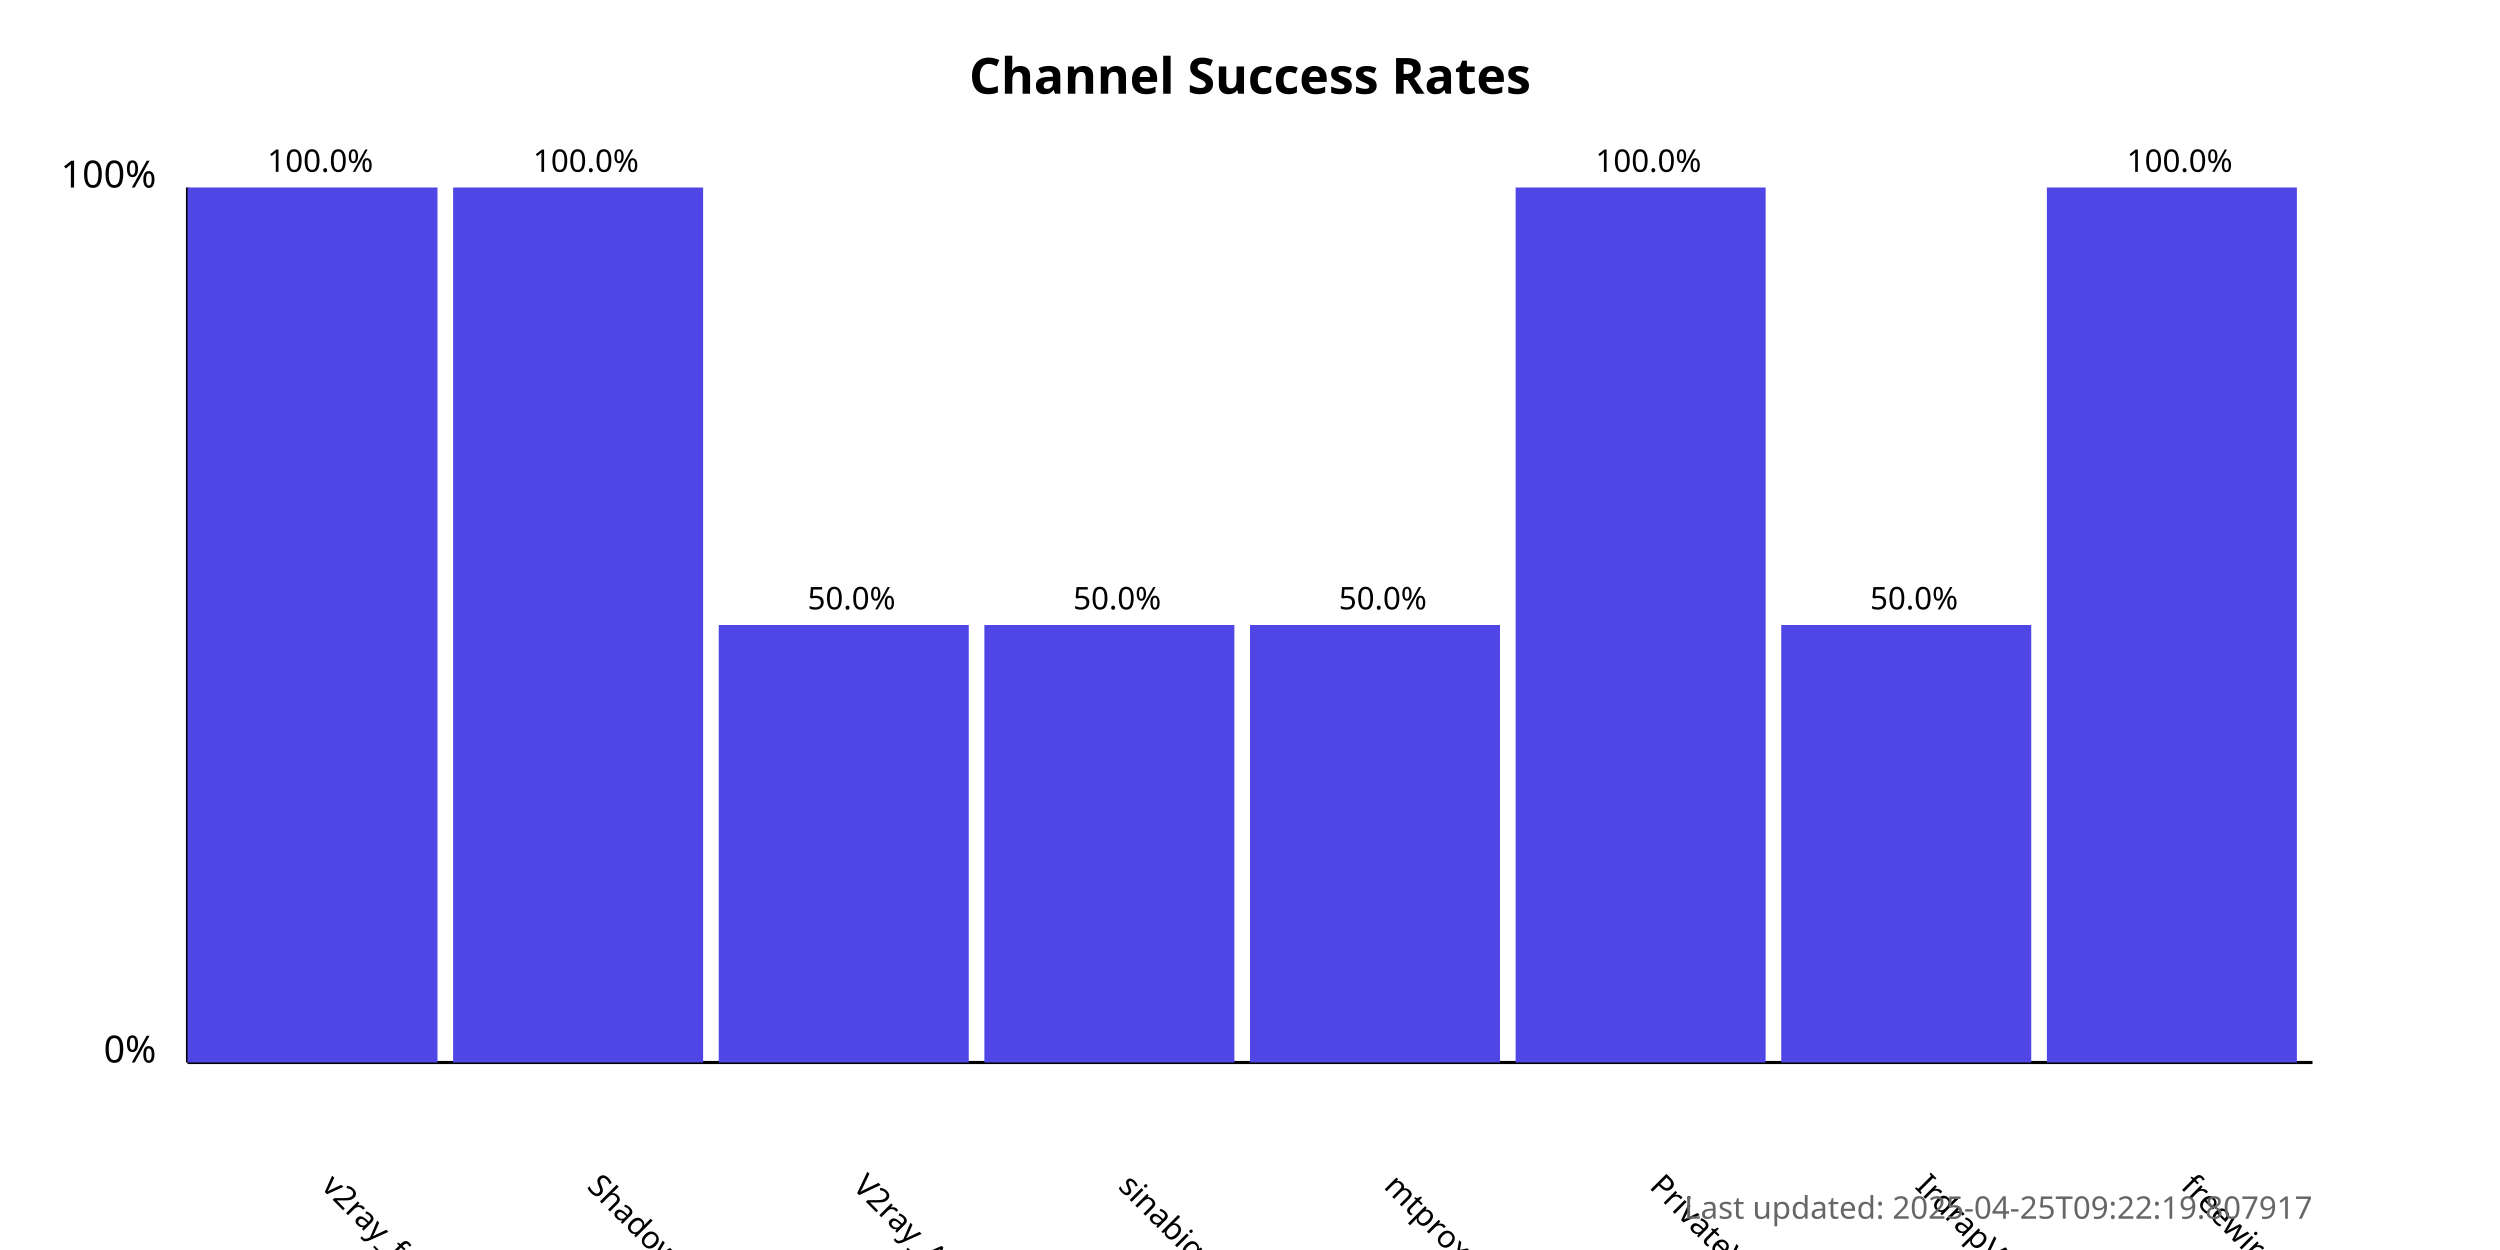
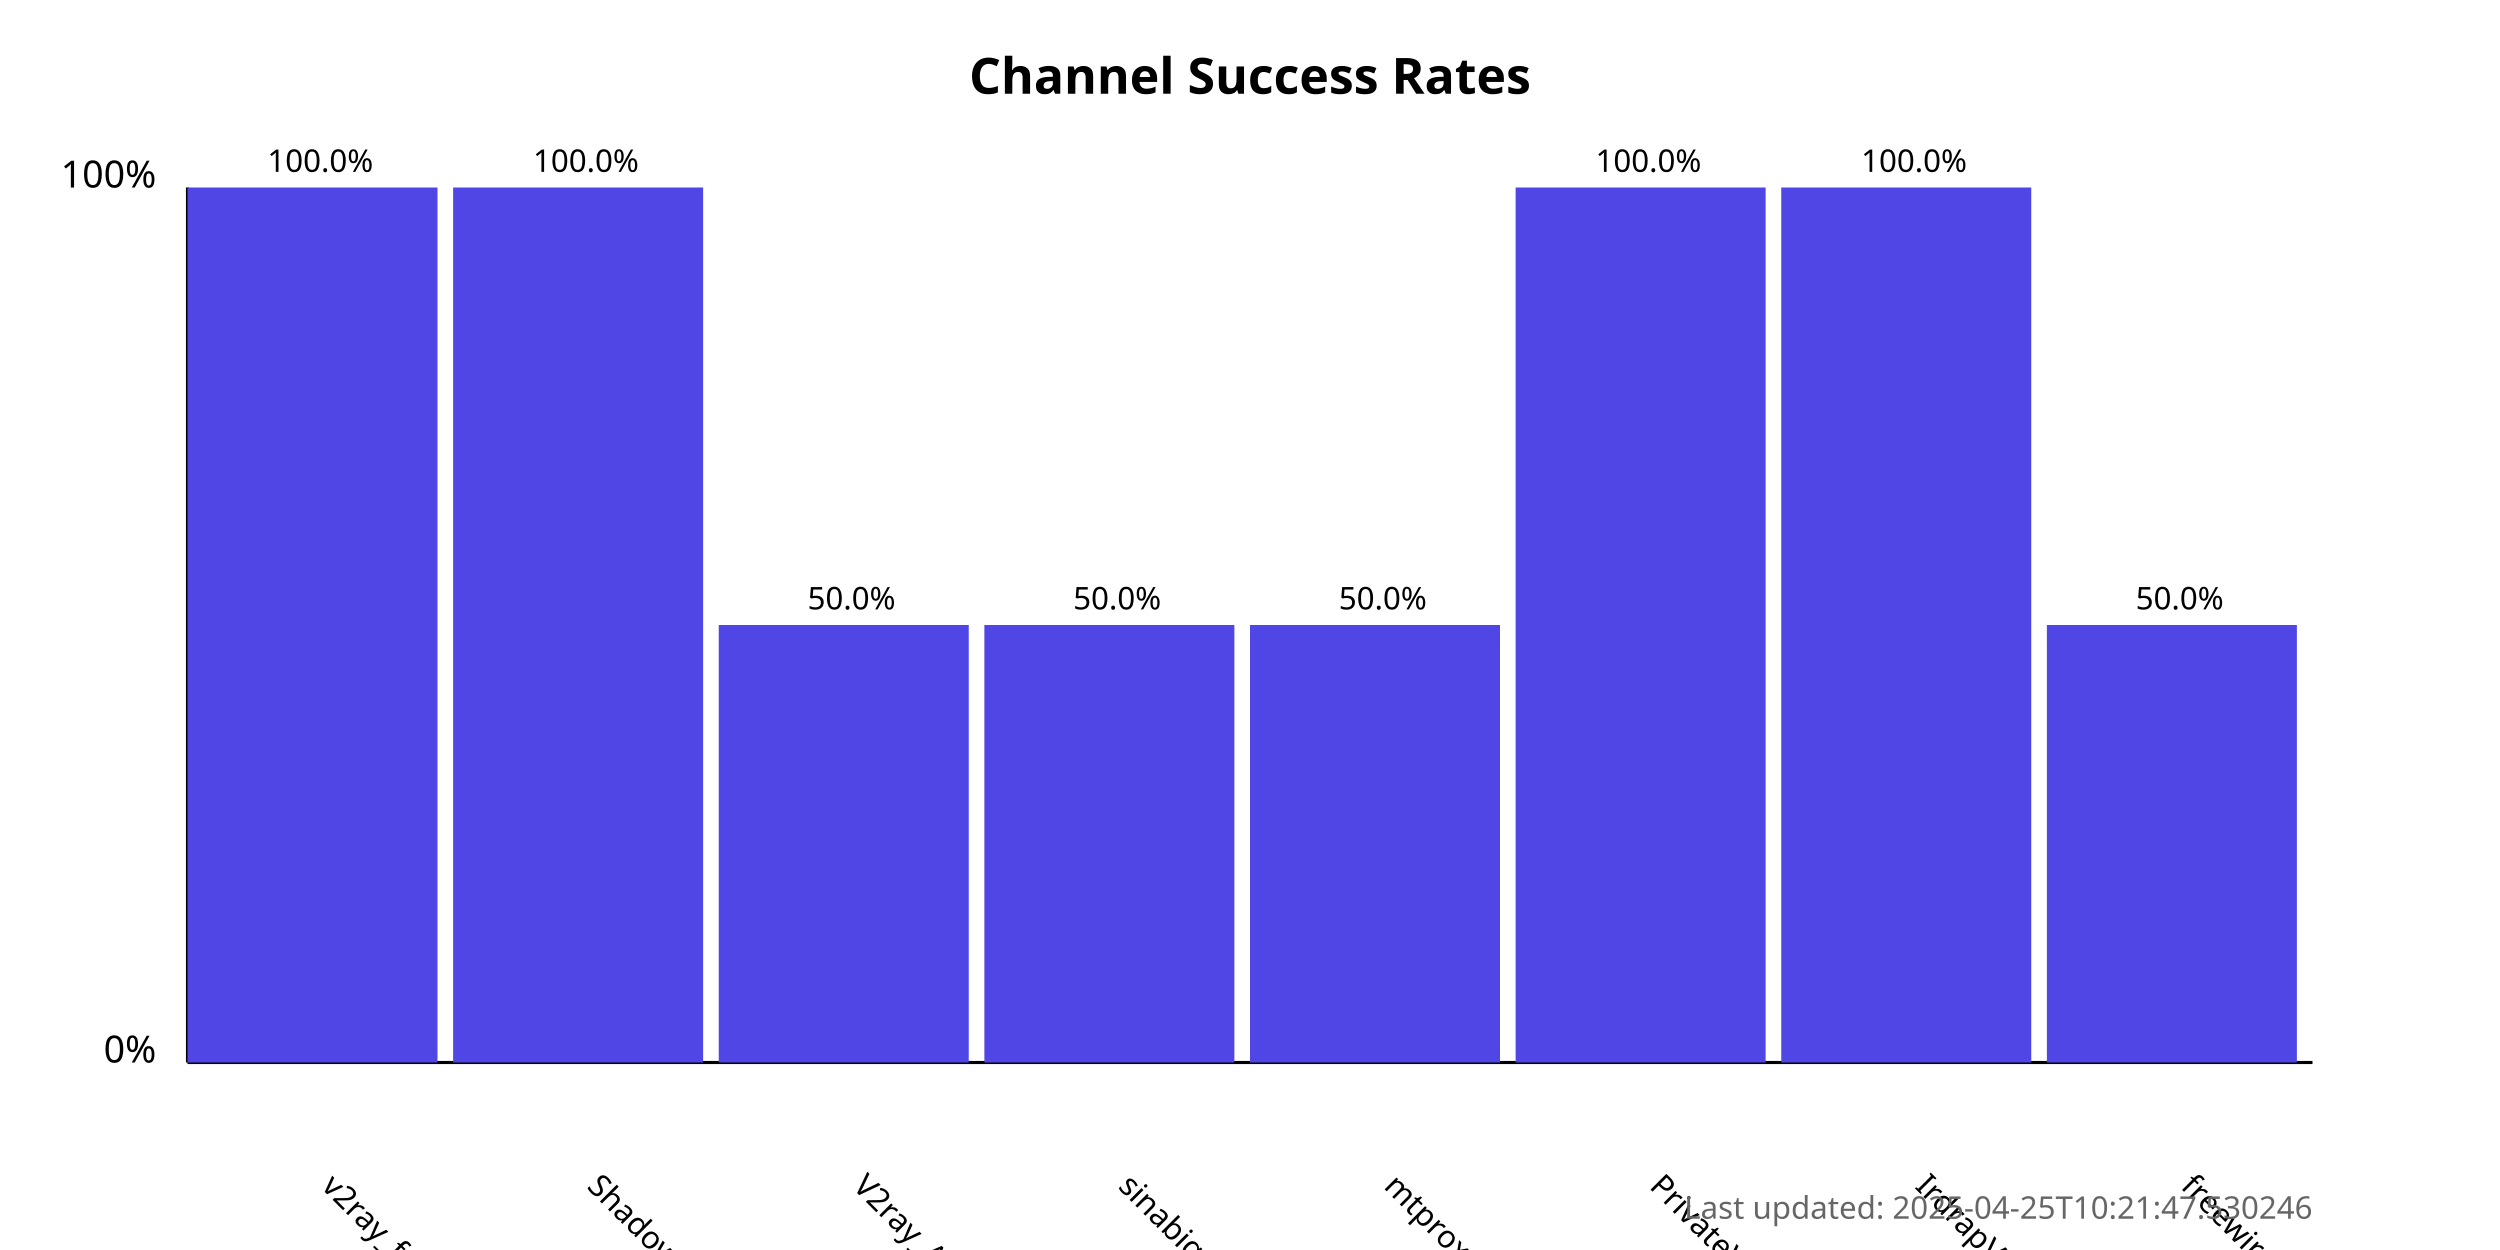
<svg xmlns="http://www.w3.org/2000/svg" width="800" height="400">
  <style>
            .chart-title { font: bold 16px sans-serif; }
            .axis-label { font: 12px sans-serif; }
            .tick-label { font: 10px sans-serif; }
            .bar { fill: #4f46e5; }
            .bar:hover { fill: #6366f1; }
            .timestamp { font: 10px sans-serif; fill: #666; }
        </style>
  <text x="400.0" y="30" text-anchor="middle" class="chart-title">
            Channel Success Rates
        </text>
  <line x1="60" y1="340" x2="60" y2="60" stroke="black" stroke-width="1" />
  <line x1="60" y1="340" x2="740" y2="340" stroke="black" stroke-width="1" />
  <text x="50" y="340" text-anchor="end" class="axis-label">0%</text>
  <text x="50" y="60" text-anchor="end" class="axis-label">100%</text>
  <g>
    <rect x="60" y="60.0" width="80.0" height="280.0" class="bar" />
    <text x="102.5" y="380" transform="rotate(45, 102.5, 380)" text-anchor="start" class="tick-label">
                v2ray_free_conf
            </text>
    <text x="102.5" y="55.0" text-anchor="middle" class="tick-label">
                100.0%
            </text>
  </g>
  <g>
    <rect x="145.0" y="60.0" width="80.0" height="280.0" class="bar" />
    <text x="187.5" y="380" transform="rotate(45, 187.5, 380)" text-anchor="start" class="tick-label">
                ShadowProxy66
            </text>
    <text x="187.5" y="55.0" text-anchor="middle" class="tick-label">
                100.0%
            </text>
  </g>
  <g>
    <rect x="230.0" y="200.0" width="80.0" height="140.0" class="bar" />
    <text x="272.5" y="380" transform="rotate(45, 272.5, 380)" text-anchor="start" class="tick-label">
                V2ray_Alpha
            </text>
    <text x="272.5" y="195.0" text-anchor="middle" class="tick-label">
                50.0%
            </text>
  </g>
  <g>
    <rect x="315.0" y="200.0" width="80.0" height="140.0" class="bar" />
    <text x="357.5" y="380" transform="rotate(45, 357.5, 380)" text-anchor="start" class="tick-label">
                sinabigo
            </text>
    <text x="357.5" y="195.0" text-anchor="middle" class="tick-label">
                50.0%
            </text>
  </g>
  <g>
    <rect x="400.0" y="200.0" width="80.0" height="140.0" class="bar" />
    <text x="442.5" y="380" transform="rotate(45, 442.5, 380)" text-anchor="start" class="tick-label">
                mtproxy_lists
            </text>
    <text x="442.5" y="195.0" text-anchor="middle" class="tick-label">
                50.0%
            </text>
  </g>
  <g>
    <rect x="485.0" y="60.0" width="80.0" height="280.0" class="bar" />
    <text x="527.5" y="380" transform="rotate(45, 527.5, 380)" text-anchor="start" class="tick-label">
                PrivateVPNs
            </text>
    <text x="527.5" y="55.0" text-anchor="middle" class="tick-label">
                100.0%
            </text>
  </g>
  <g>
-     <rect x="570.0" y="200.0" width="80.0" height="140.0" class="bar" />
+     <rect x="570.0" y="60.0" width="80.0" height="280.0" class="bar" />
    <text x="612.5" y="380" transform="rotate(45, 612.5, 380)" text-anchor="start" class="tick-label">
                IrdrapVPNnews
            </text>
-     <text x="612.5" y="195.0" text-anchor="middle" class="tick-label">
+     <text x="612.5" y="55.0" text-anchor="middle" class="tick-label">
+                 100.0%
+             </text>
+   </g>
+   <g>
+     <rect x="655.0" y="200.0" width="80.0" height="140.0" class="bar" />
+     <text x="697.5" y="380" transform="rotate(45, 697.5, 380)" text-anchor="start" class="tick-label">
+                 freewireguard
+             </text>
+     <text x="697.5" y="195.0" text-anchor="middle" class="tick-label">
                50.0%
            </text>
  </g>
-   <g>
-     <rect x="655.0" y="60.0" width="80.0" height="280.0" class="bar" />
-     <text x="697.5" y="380" transform="rotate(45, 697.5, 380)" text-anchor="start" class="tick-label">
-                 freewireguard
-             </text>
-     <text x="697.5" y="55.0" text-anchor="middle" class="tick-label">
-                 100.0%
-             </text>
-   </g>
  <text x="740" y="390" text-anchor="end" class="timestamp">
-             Last updated: 2025-04-25T09:22:19.807917
+             Last updated: 2025-04-25T10:21:47.530246
        </text>
</svg>
